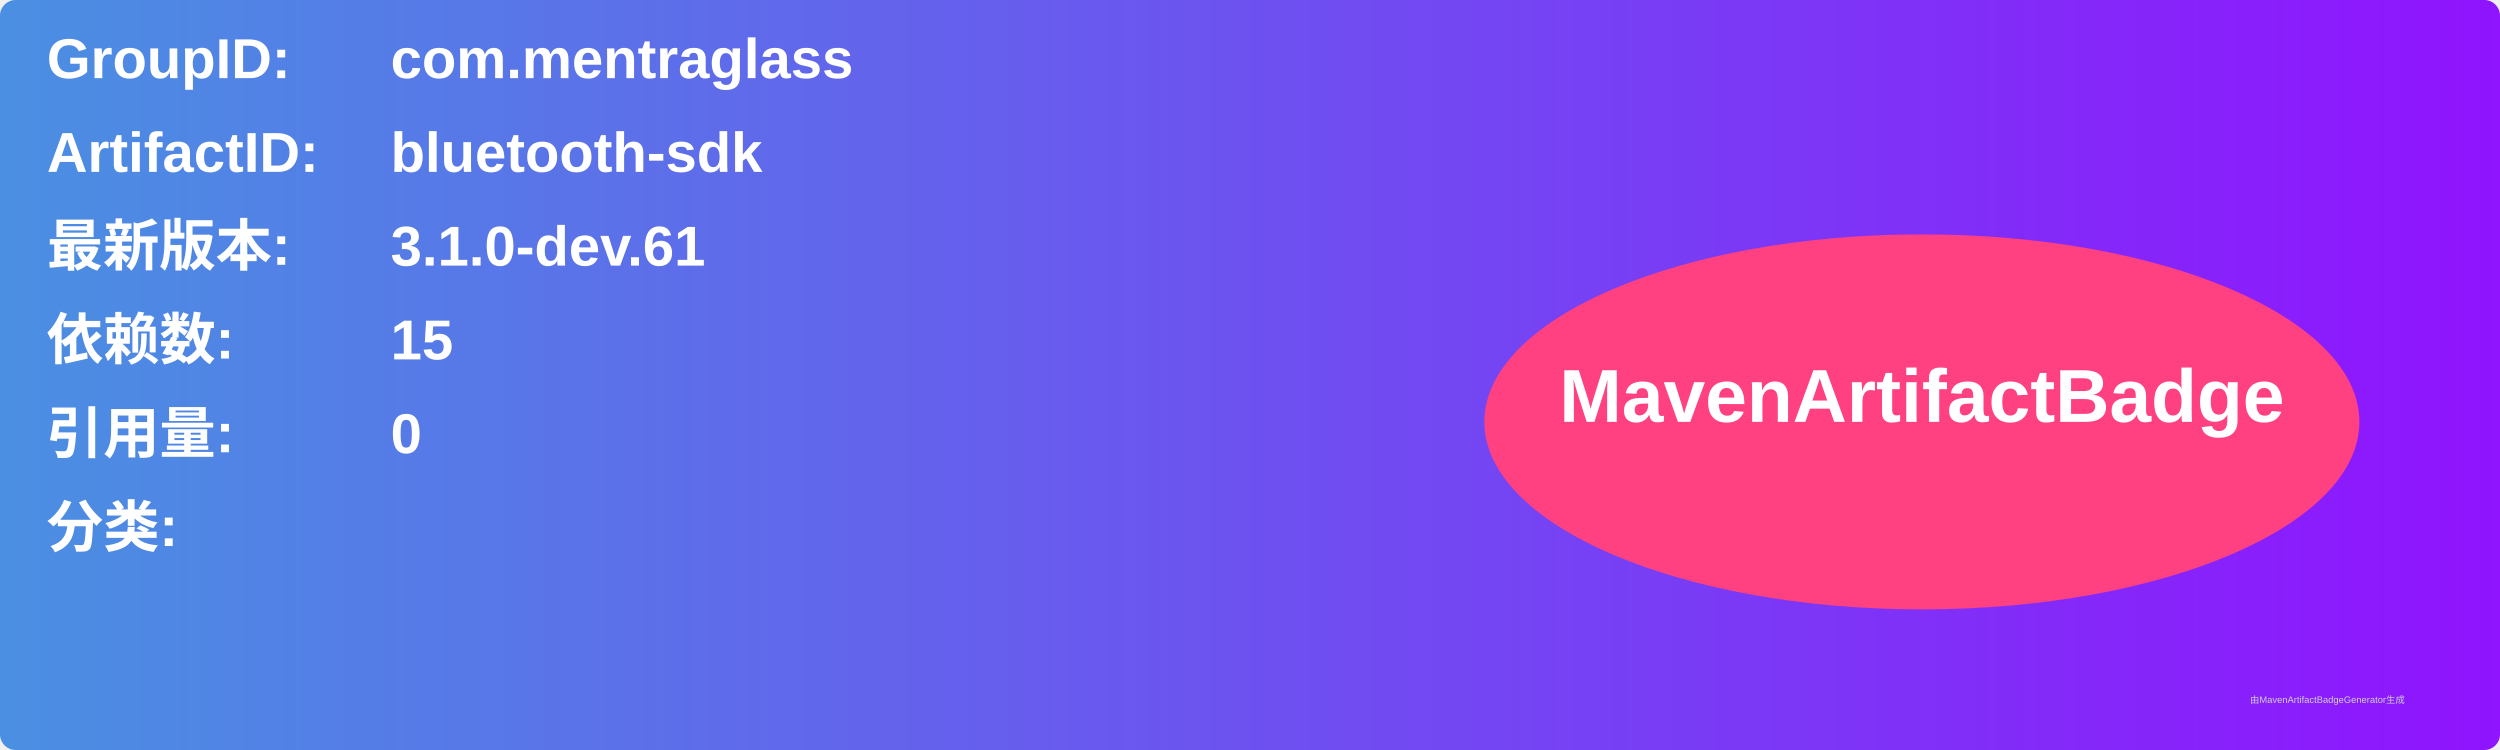
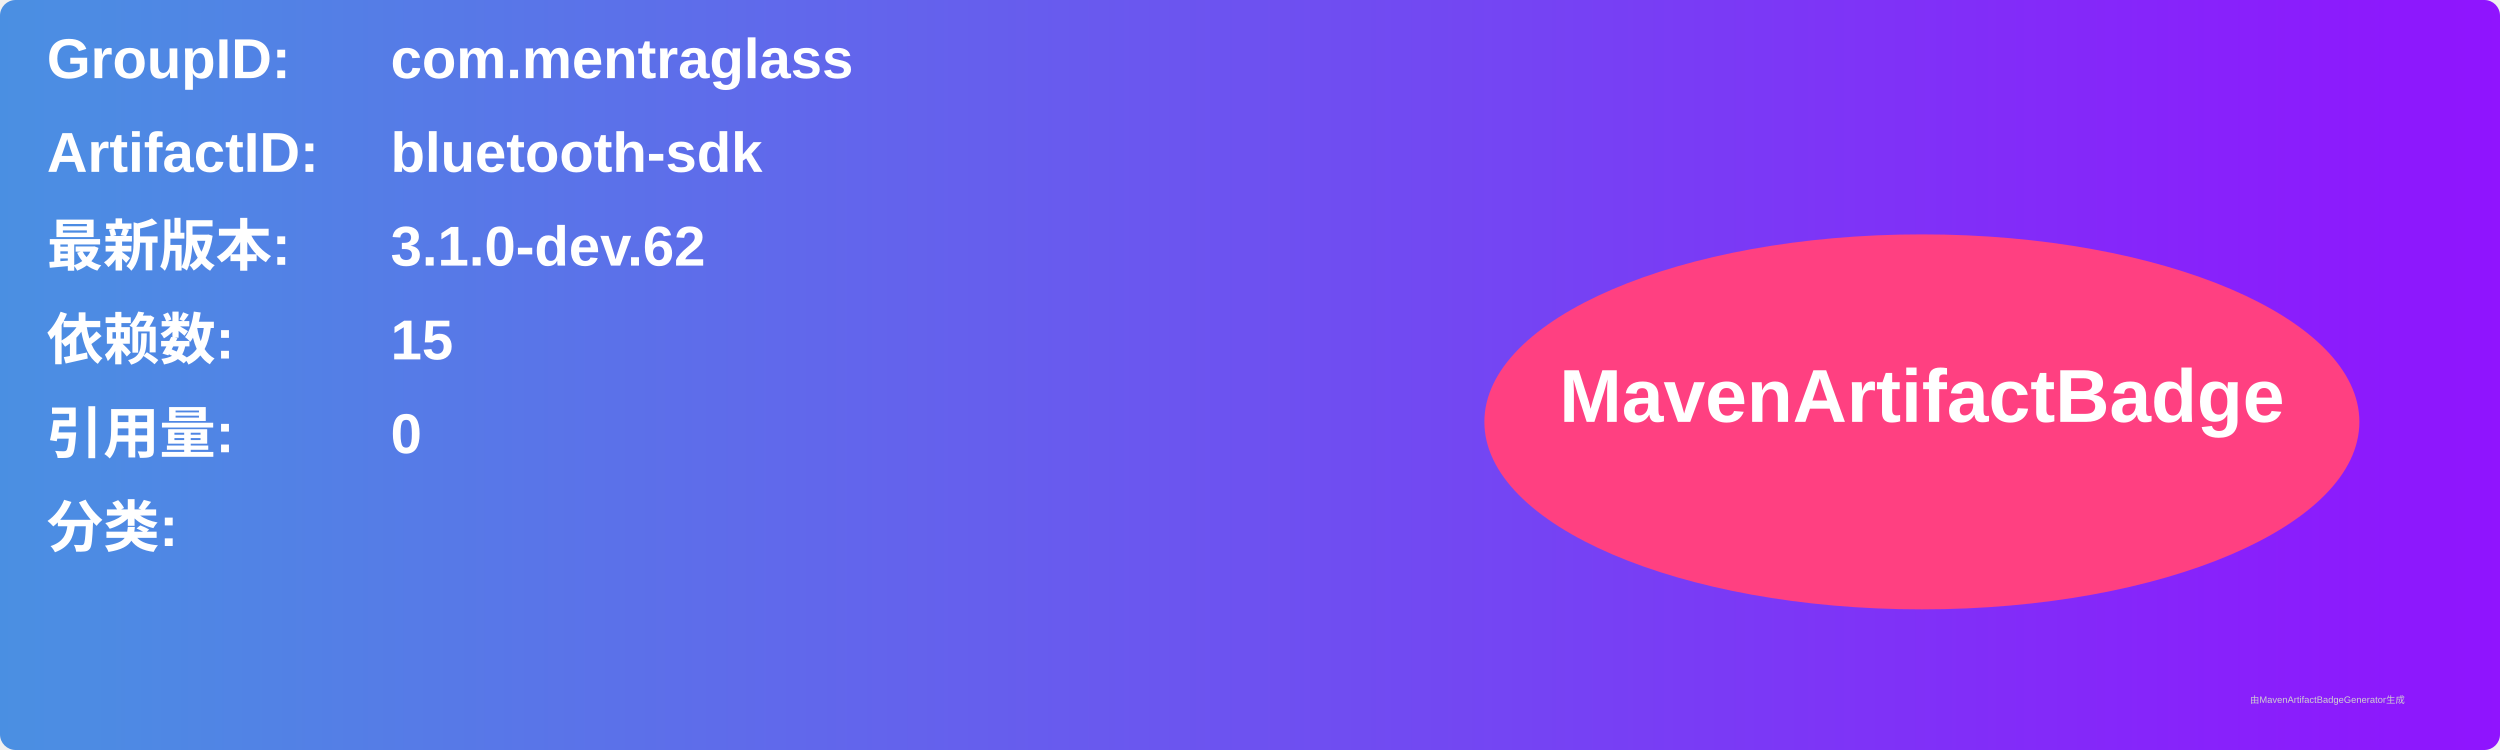
<svg xmlns="http://www.w3.org/2000/svg" width="800" height="240" viewBox="0 0 800 240">
  <linearGradient id="grad" x1="0%" y1="0%" x2="100%" y2="0%">
    <stop offset="0%" stop-color="#4a90e2" />
    <stop offset="100%" stop-color="#9013fe" />
  </linearGradient>
  <rect width="100%" height="100%" rx="5" ry="5" fill="url(#grad)" />
  <g transform="translate(15, 15)">
    <text x="0" y="10" font-family="Arial" font-size="18" fill="white" font-weight="bold" width="260">GroupID:</text>
    <text x="110" y="10" font-family="Arial" font-size="18" fill="white" font-weight="bold" width="460">com.mentraglass</text>
    <text x="0" y="40" font-family="Arial" font-size="18" fill="white" font-weight="bold" width="260">ArtifactID:</text>
    <text x="110" y="40" font-family="Arial" font-size="18" fill="white" font-weight="bold" width="460">bluetooth-sdk</text>
    <text x="0" y="70" font-family="Arial" font-size="18" fill="white" font-weight="bold">最新版本:</text>
    <text x="110" y="70" font-family="Arial" font-size="18" fill="white" font-weight="bold">
-       <tspan font-weight="bold">3.1.0-dev.61</tspan>
+       <tspan font-weight="bold">3.1.0-dev.62</tspan>
    </text>
    <text x="0" y="100" font-family="Arial" font-size="18" fill="white" font-weight="bold">依赖数: </text>
    <text x="110" y="100" font-family="Arial" font-size="18" fill="white">
      <tspan font-weight="bold">15</tspan>
    </text>
    <text x="0" y="130" font-family="Arial" font-size="18" fill="white" font-weight="bold">引用量: </text>
    <text x="110" y="130" font-family="Arial" font-size="18" fill="white">
      <tspan font-weight="bold">0</tspan>
    </text>
    <text x="0" y="160" font-family="Arial" font-size="18" fill="white" font-weight="bold">分类:</text>
    <text x="10" y="190" font-family="Arial" font-size="10" fill="white">
      <tspan font-weight="bold" />
    </text>
    <ellipse cx="600" cy="120" rx="140" ry="60" fill="#ff4081" />
    <text x="600" y="120" text-anchor="middle" font-family="Arial" font-size="24" fill="white" font-weight="bold">MavenArtifactBadge</text>
  </g>
  <text x="720" y="225" font-family="Arial" font-size="3" fill="#d0d0d0">由MavenArtifactBadgeGenerator生成</text>
</svg>
